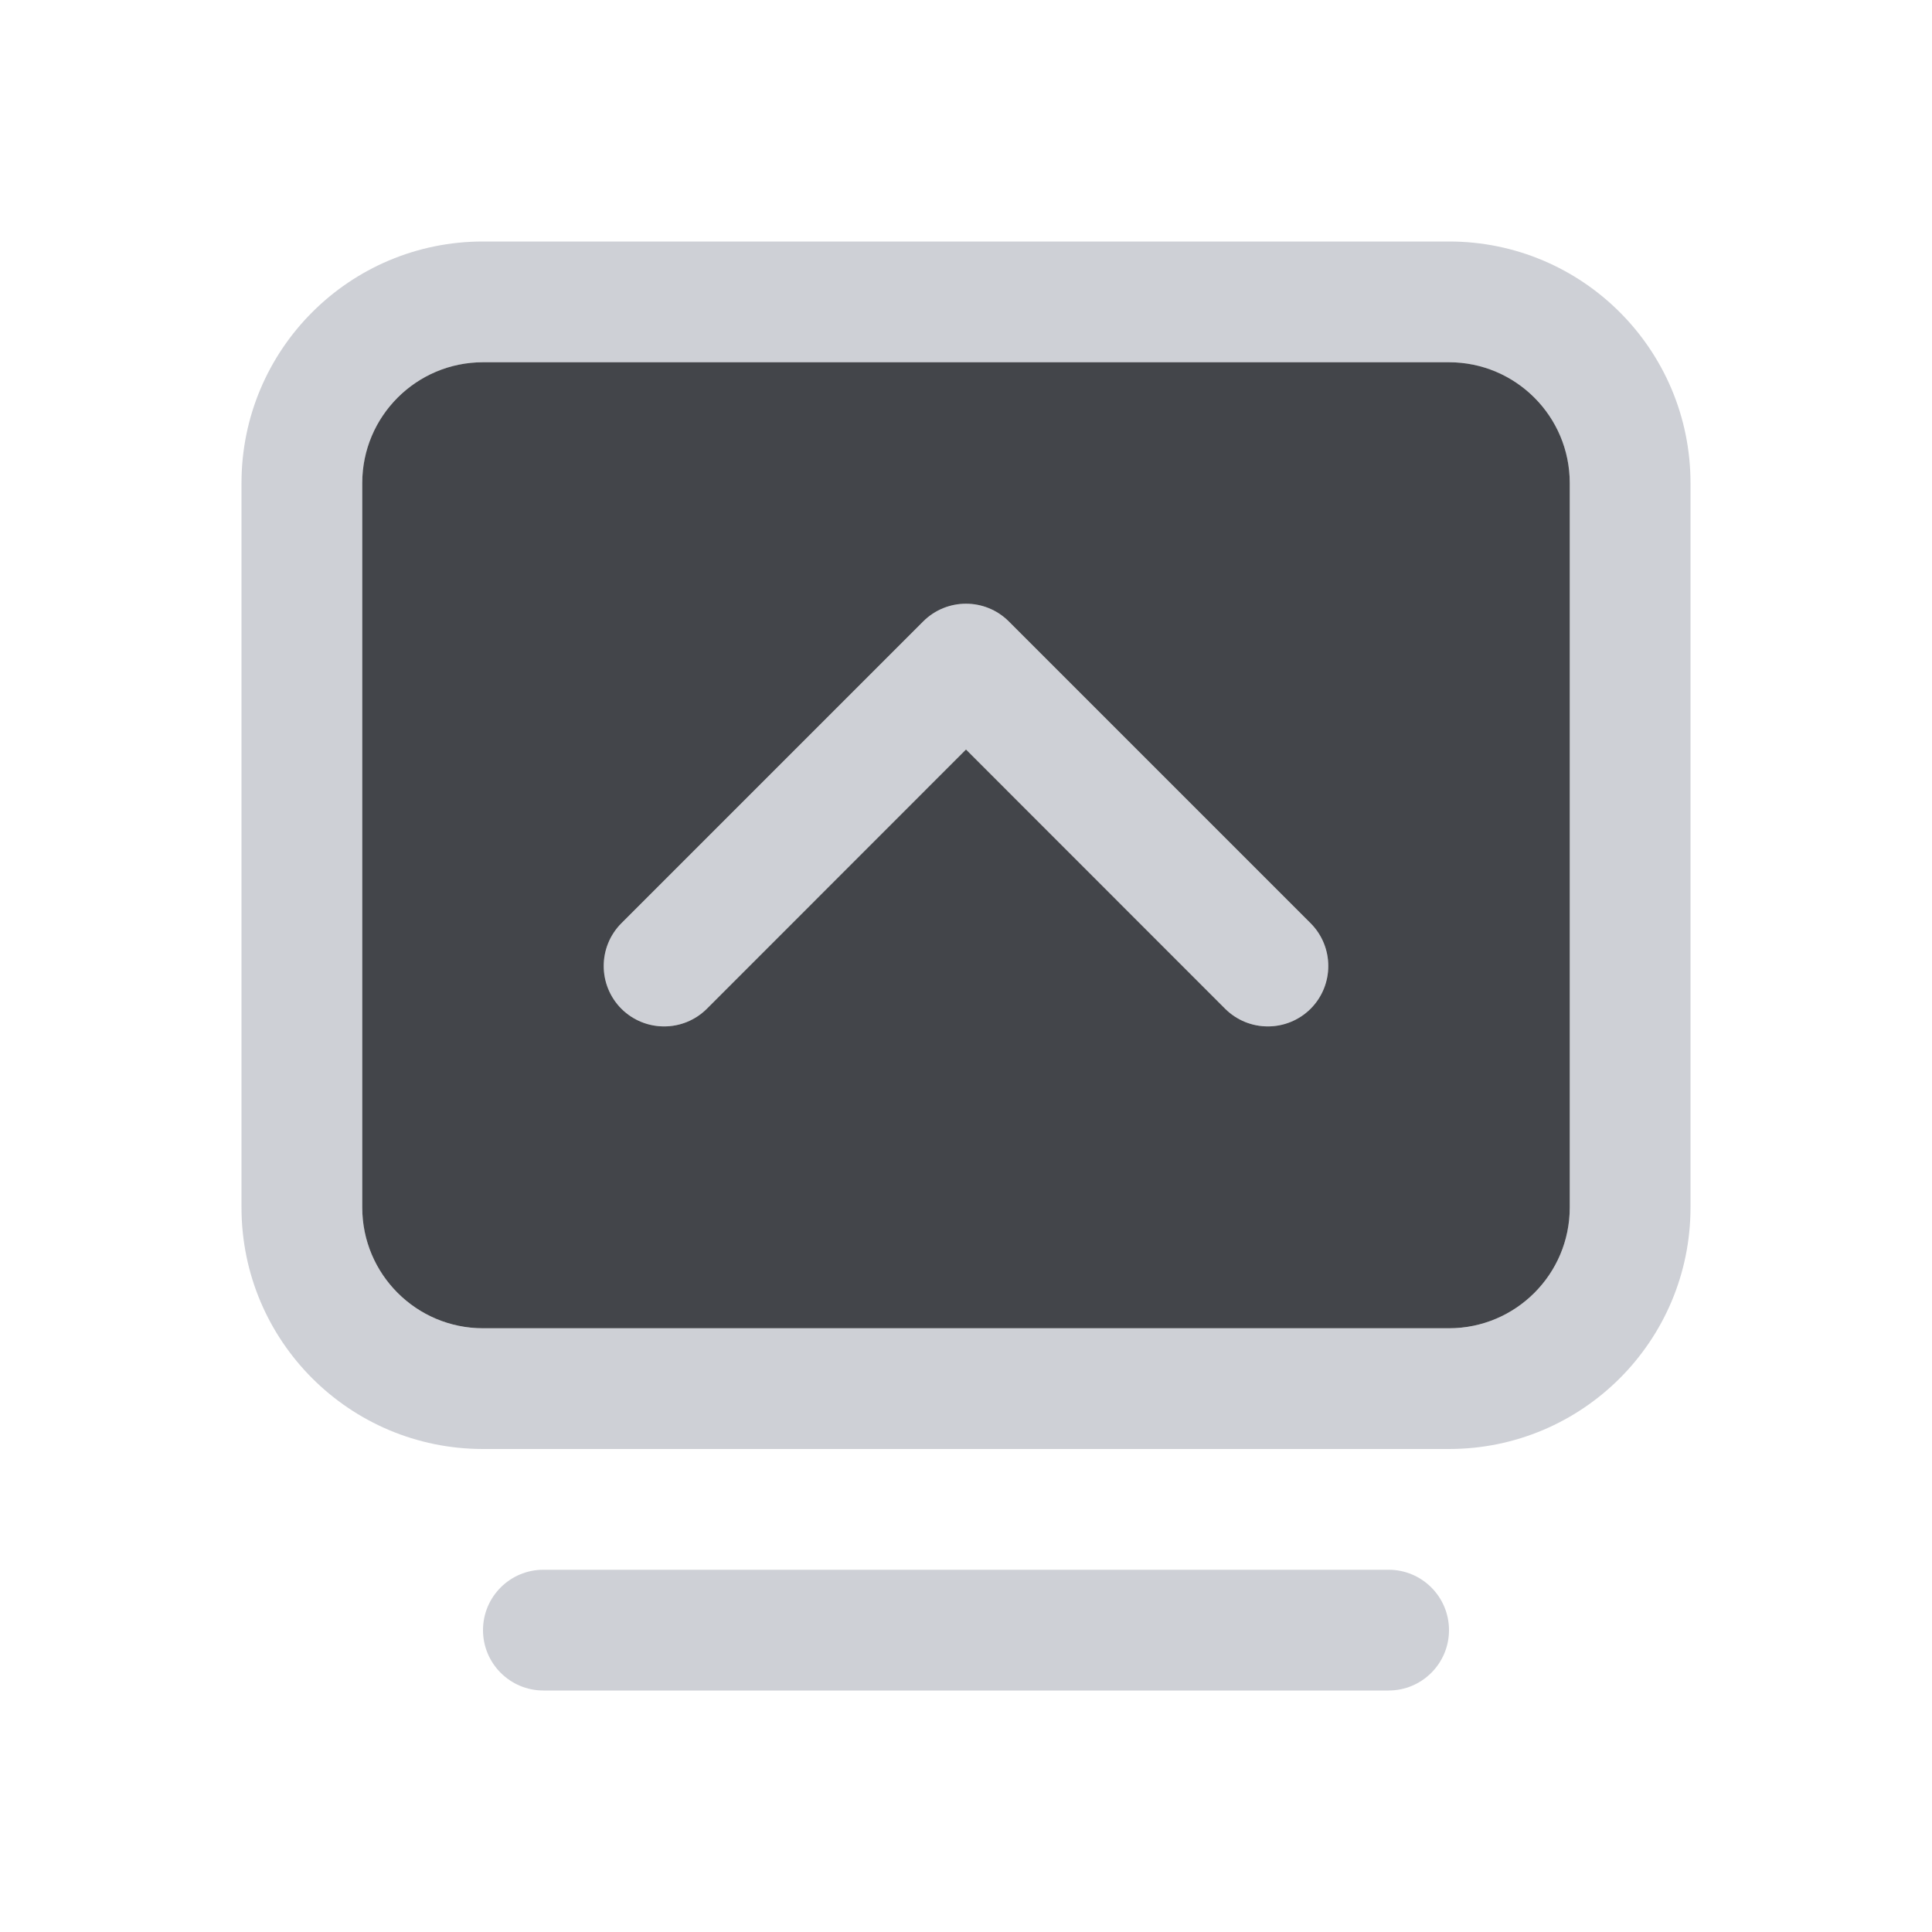
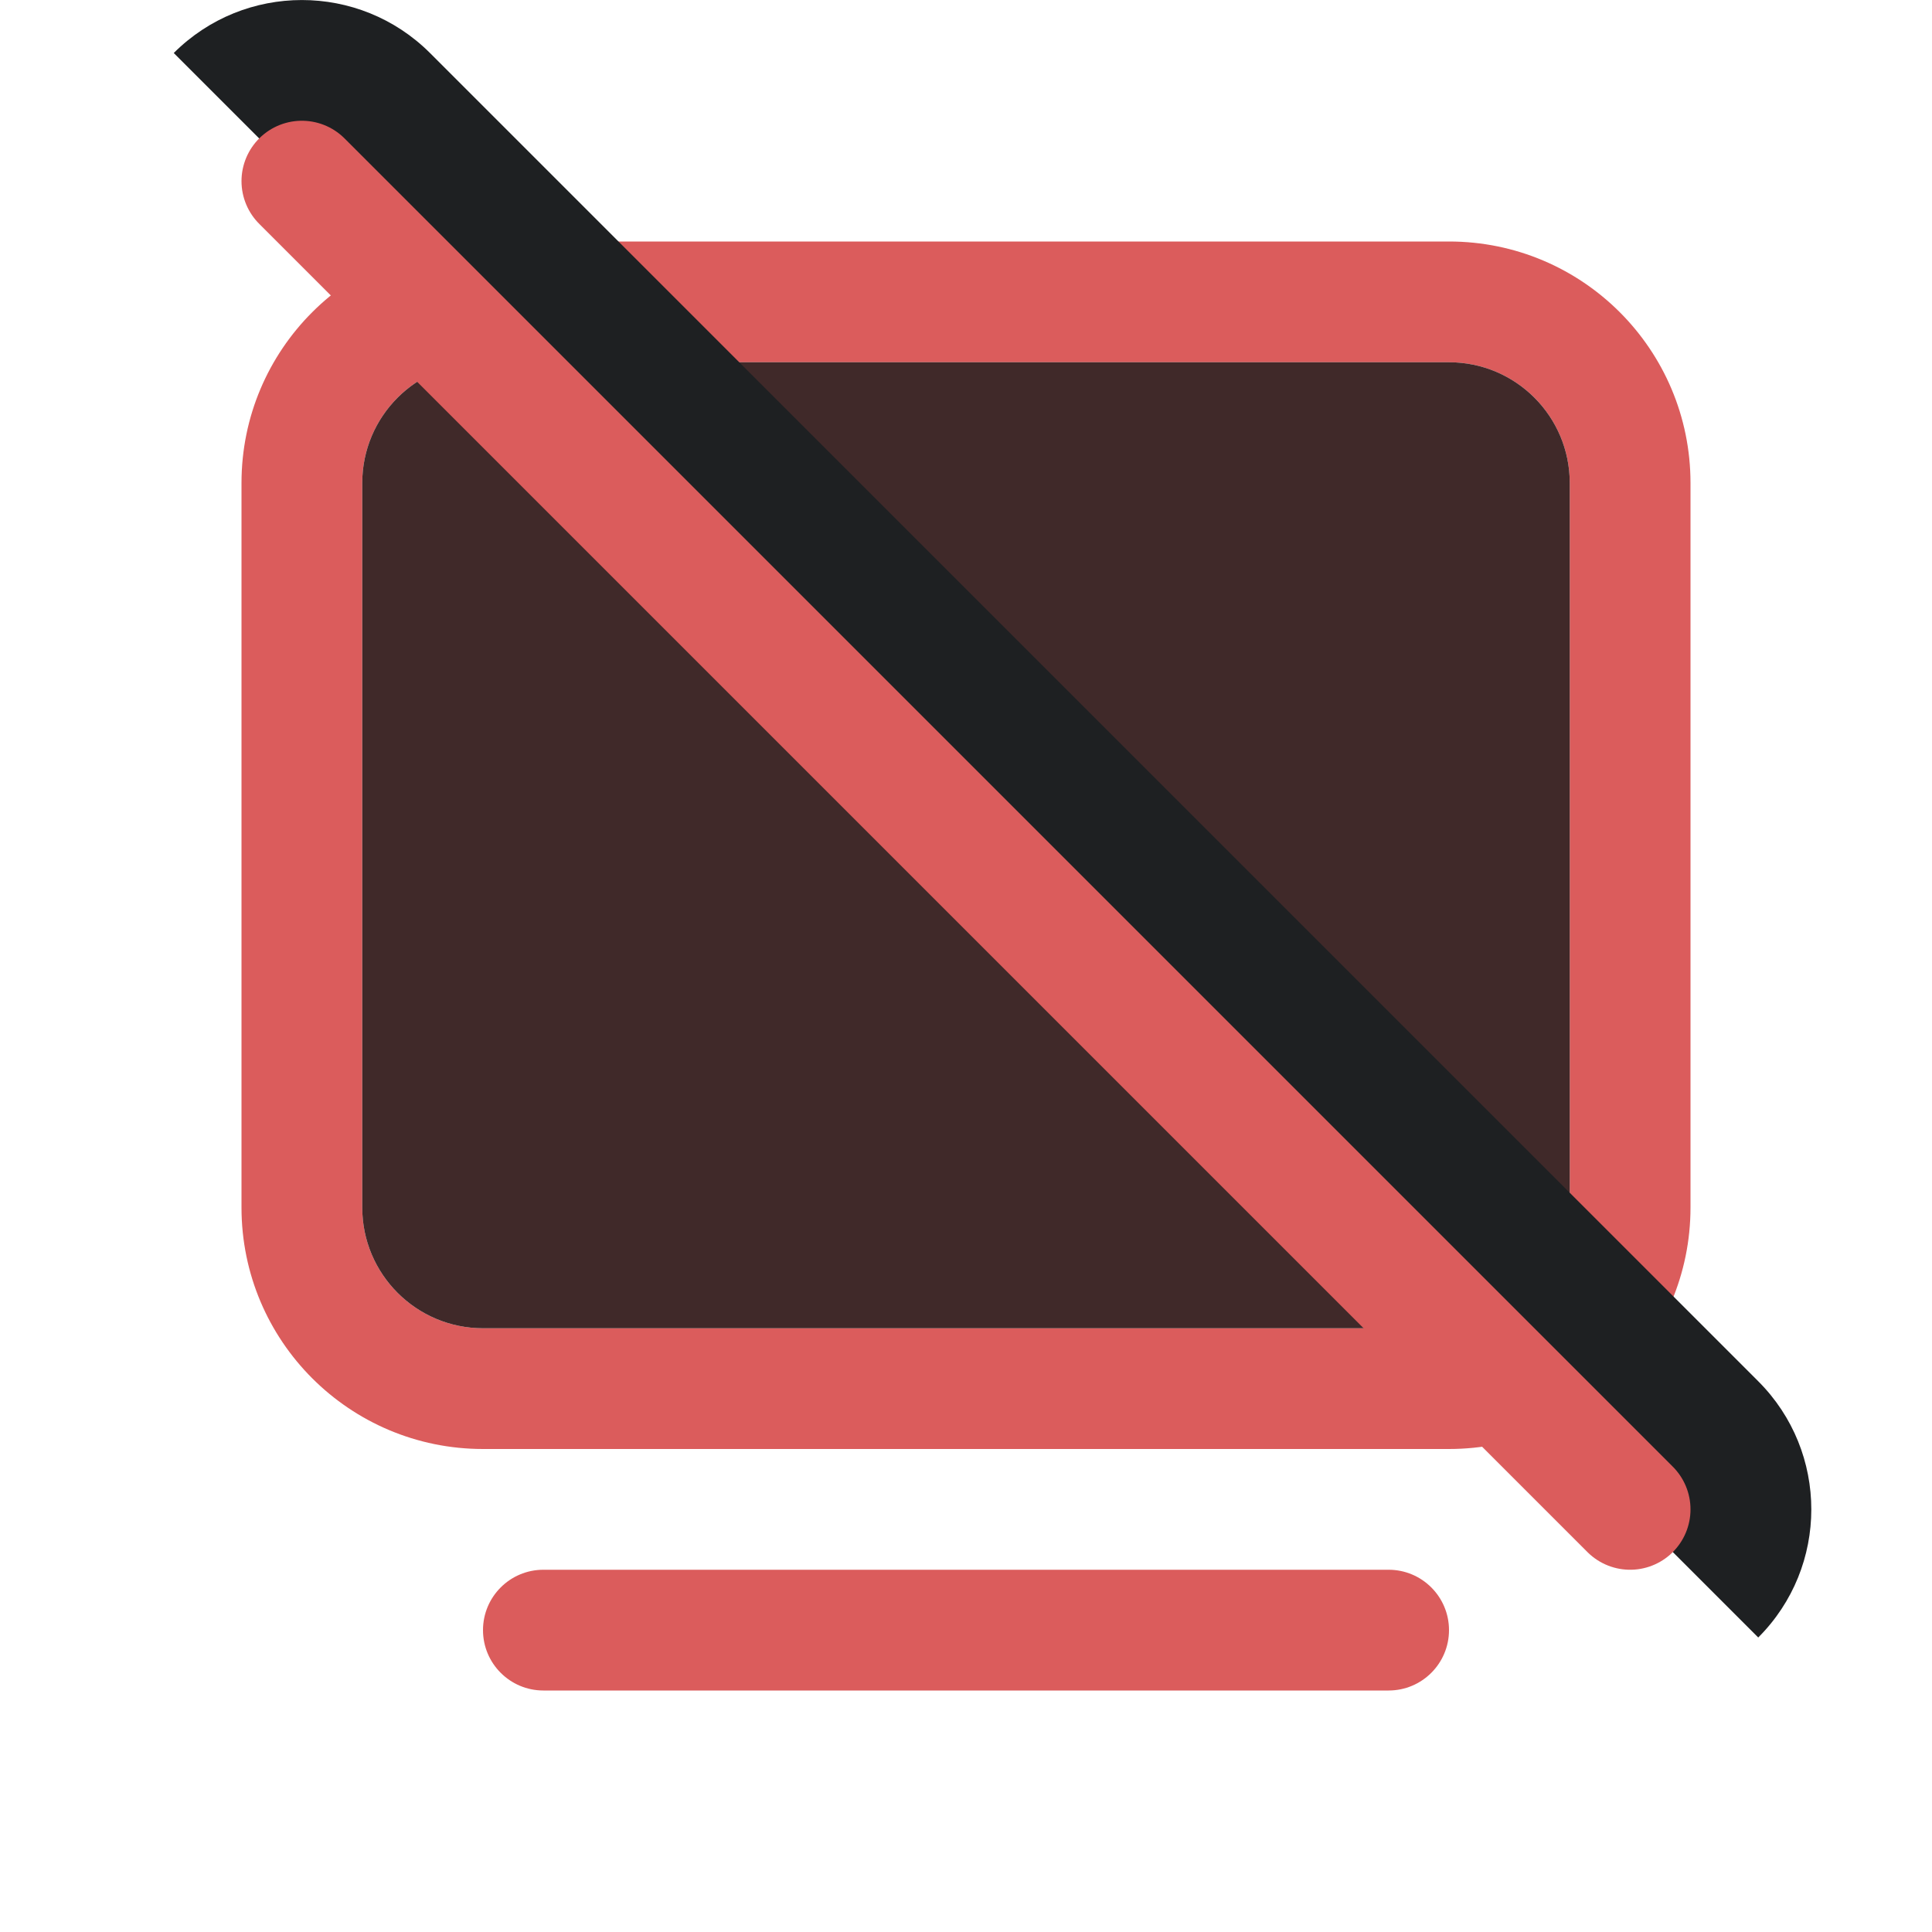
<svg xmlns="http://www.w3.org/2000/svg" width="16" height="16" viewBox="0 0 16 16" fill="none">
-   <path d="M8.354 5.146C8.158 4.951 7.842 4.951 7.646 5.146L5.146 7.646C4.951 7.842 4.951 8.158 5.146 8.354C5.342 8.549 5.658 8.549 5.854 8.354L8 6.207L10.146 8.354C10.342 8.549 10.658 8.549 10.854 8.354C11.049 8.158 11.049 7.842 10.854 7.646L8.354 5.146Z" fill="#CED0D6" />
-   <path fill-rule="evenodd" clip-rule="evenodd" d="M14 4C14 2.895 13.105 2 12 2H4C2.895 2 2 2.895 2 4V10C2 11.105 2.895 12 4 12H12C13.105 12 14 11.105 14 10V4ZM13 10L13 4C13 3.448 12.552 3 12 3L4 3C3.448 3 3 3.448 3 4L3 10C3 10.552 3.448 11 4 11H12C12.552 11 13 10.552 13 10Z" fill="#CED0D6" />
-   <path d="M4 13.5C4 13.224 4.224 13 4.5 13L11.5 13C11.776 13 12 13.224 12 13.5C12 13.776 11.776 14 11.5 14H4.5C4.224 14 4 13.776 4 13.5Z" fill="#CED0D6" />
-   <path fill-rule="evenodd" clip-rule="evenodd" d="M13 10V4C13 3.448 12.552 3 12 3H4C3.448 3 3 3.448 3 4V10C3 10.552 3.448 11 4 11H12C12.552 11 13 10.552 13 10ZM8.354 5.146C8.158 4.951 7.842 4.951 7.646 5.146L5.146 7.646C4.951 7.842 4.951 8.158 5.146 8.354C5.342 8.549 5.658 8.549 5.854 8.354L8 6.207L10.146 8.354C10.342 8.549 10.658 8.549 10.854 8.354C11.049 8.158 11.049 7.842 10.854 7.646L8.354 5.146Z" fill="#43454A" />
+   <path fill-rule="evenodd" clip-rule="evenodd" d="M14 4C14 2.895 13.105 2 12 2H4C2.895 2 2 2.895 2 4V10C2 11.105 2.895 12 4 12H12C13.105 12 14 11.105 14 10V4ZM13 10L13 4C13 3.448 12.552 3 12 3L4 3C3.448 3 3 3.448 3 4L3 10C3 10.552 3.448 11 4 11H12C12.552 11 13 10.552 13 10Z" fill="#DB5C5C" />
+   <path d="M4 13.5C4 13.224 4.224 13 4.5 13L11.5 13C11.776 13 12 13.224 12 13.5C12 13.776 11.776 14 11.5 14H4.5C4.224 14 4 13.776 4 13.5Z" fill="#DB5C5C" />
+   <path fill-rule="evenodd" clip-rule="evenodd" d="M13 10V4C13 3.448 12.552 3 12 3H4C3.448 3 3 3.448 3 4V10C3 10.552 3.448 11 4 11H12C12.552 11 13 10.552 13 10Z" fill="#402929" />
+   <path d="M1.439 0.439C2.025 -0.146 2.975 -0.146 3.561 0.439L14.561 11.439C15.147 12.025 15.147 12.975 14.561 13.561L1.439 0.439Z" fill="#1E2022" />
+   <path d="M13.5 12.5L2.5 1.5" stroke="#DB5C5C" stroke-linecap="round" />
</svg>
